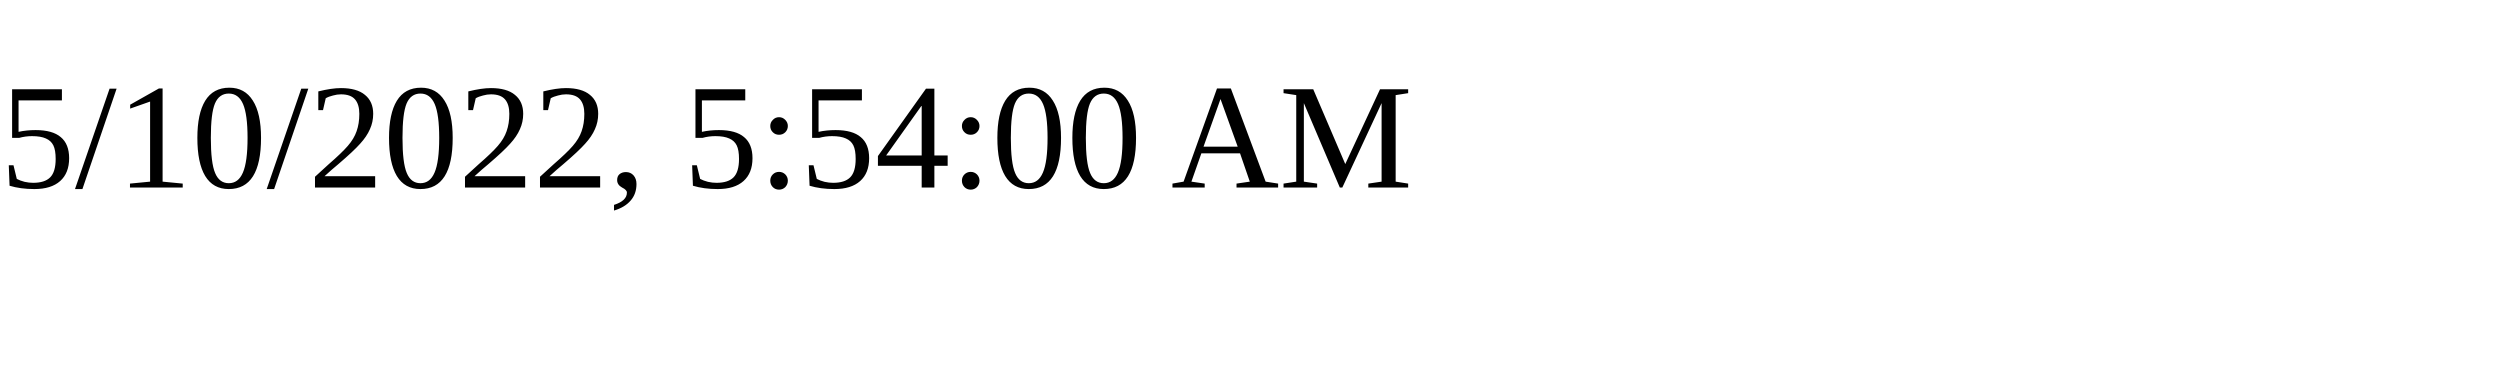
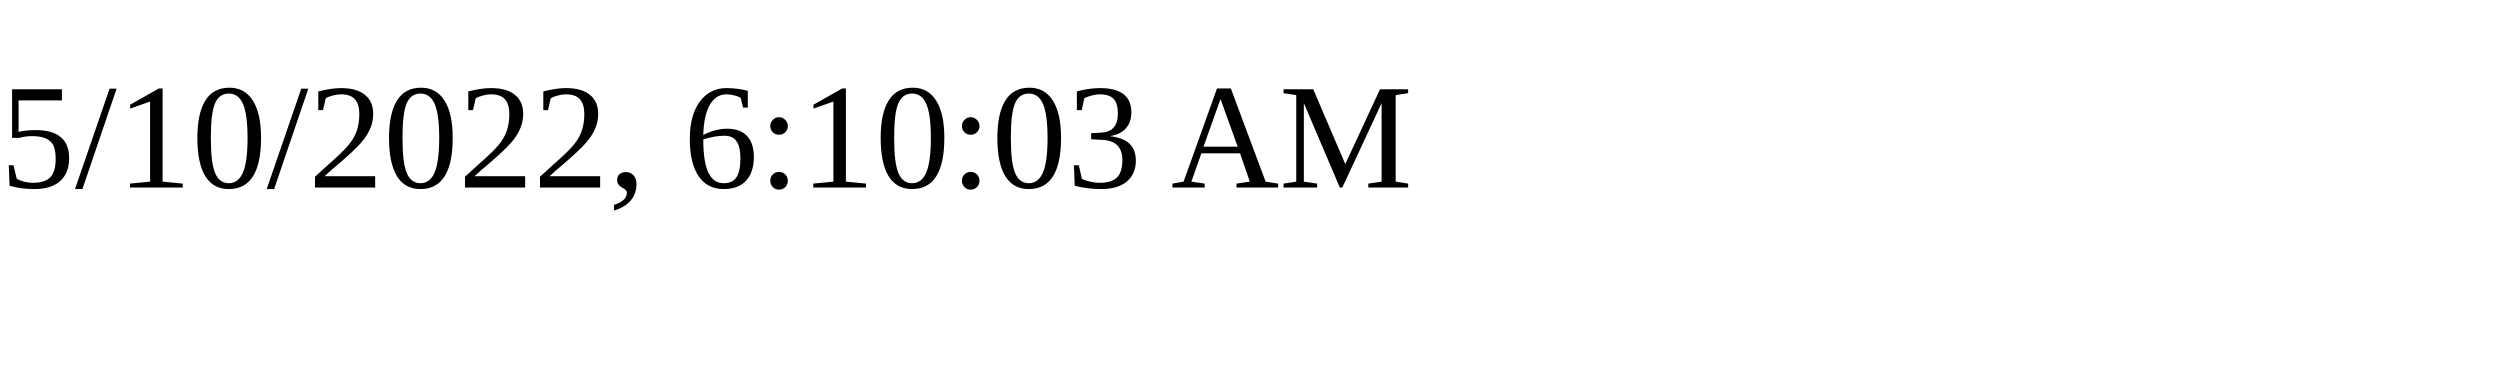
<svg xmlns="http://www.w3.org/2000/svg" height="30" width="200">
-   <text x="0" y="15">5/10/2022, 5:54:00 AM</text>
+   <text x="0" y="15">5/10/2022, 6:10:03 AM</text>
</svg>
